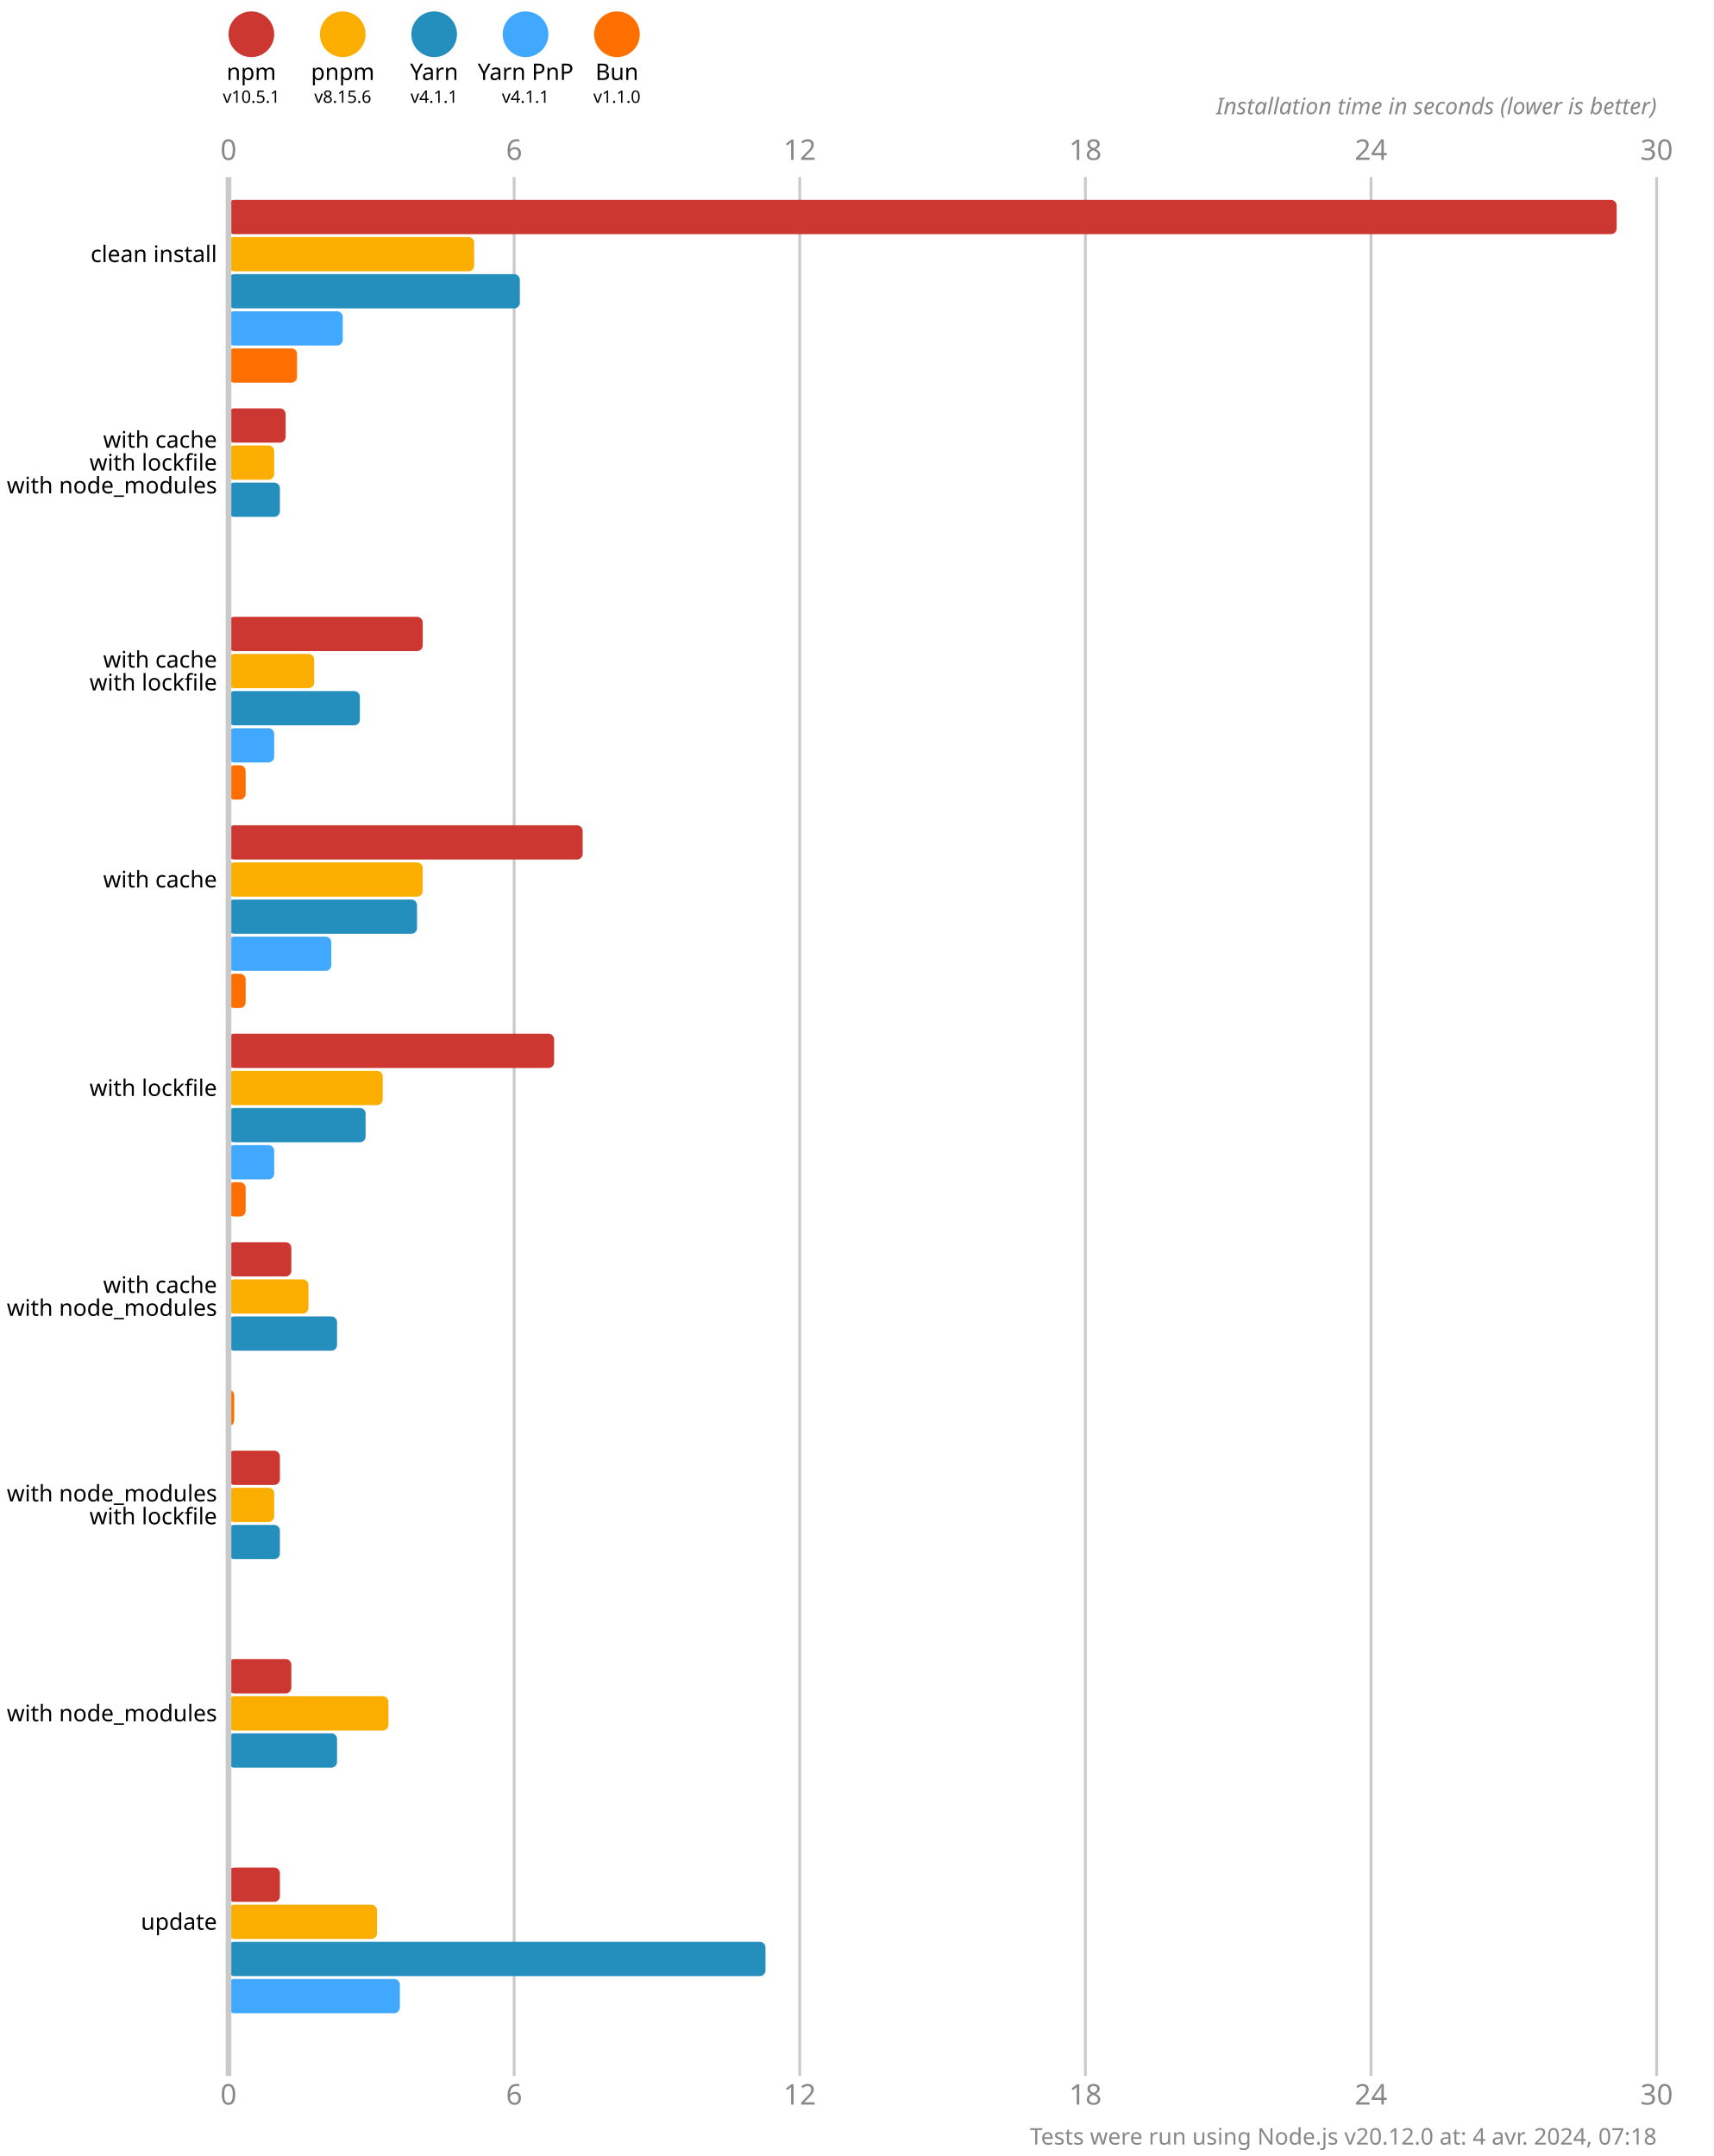
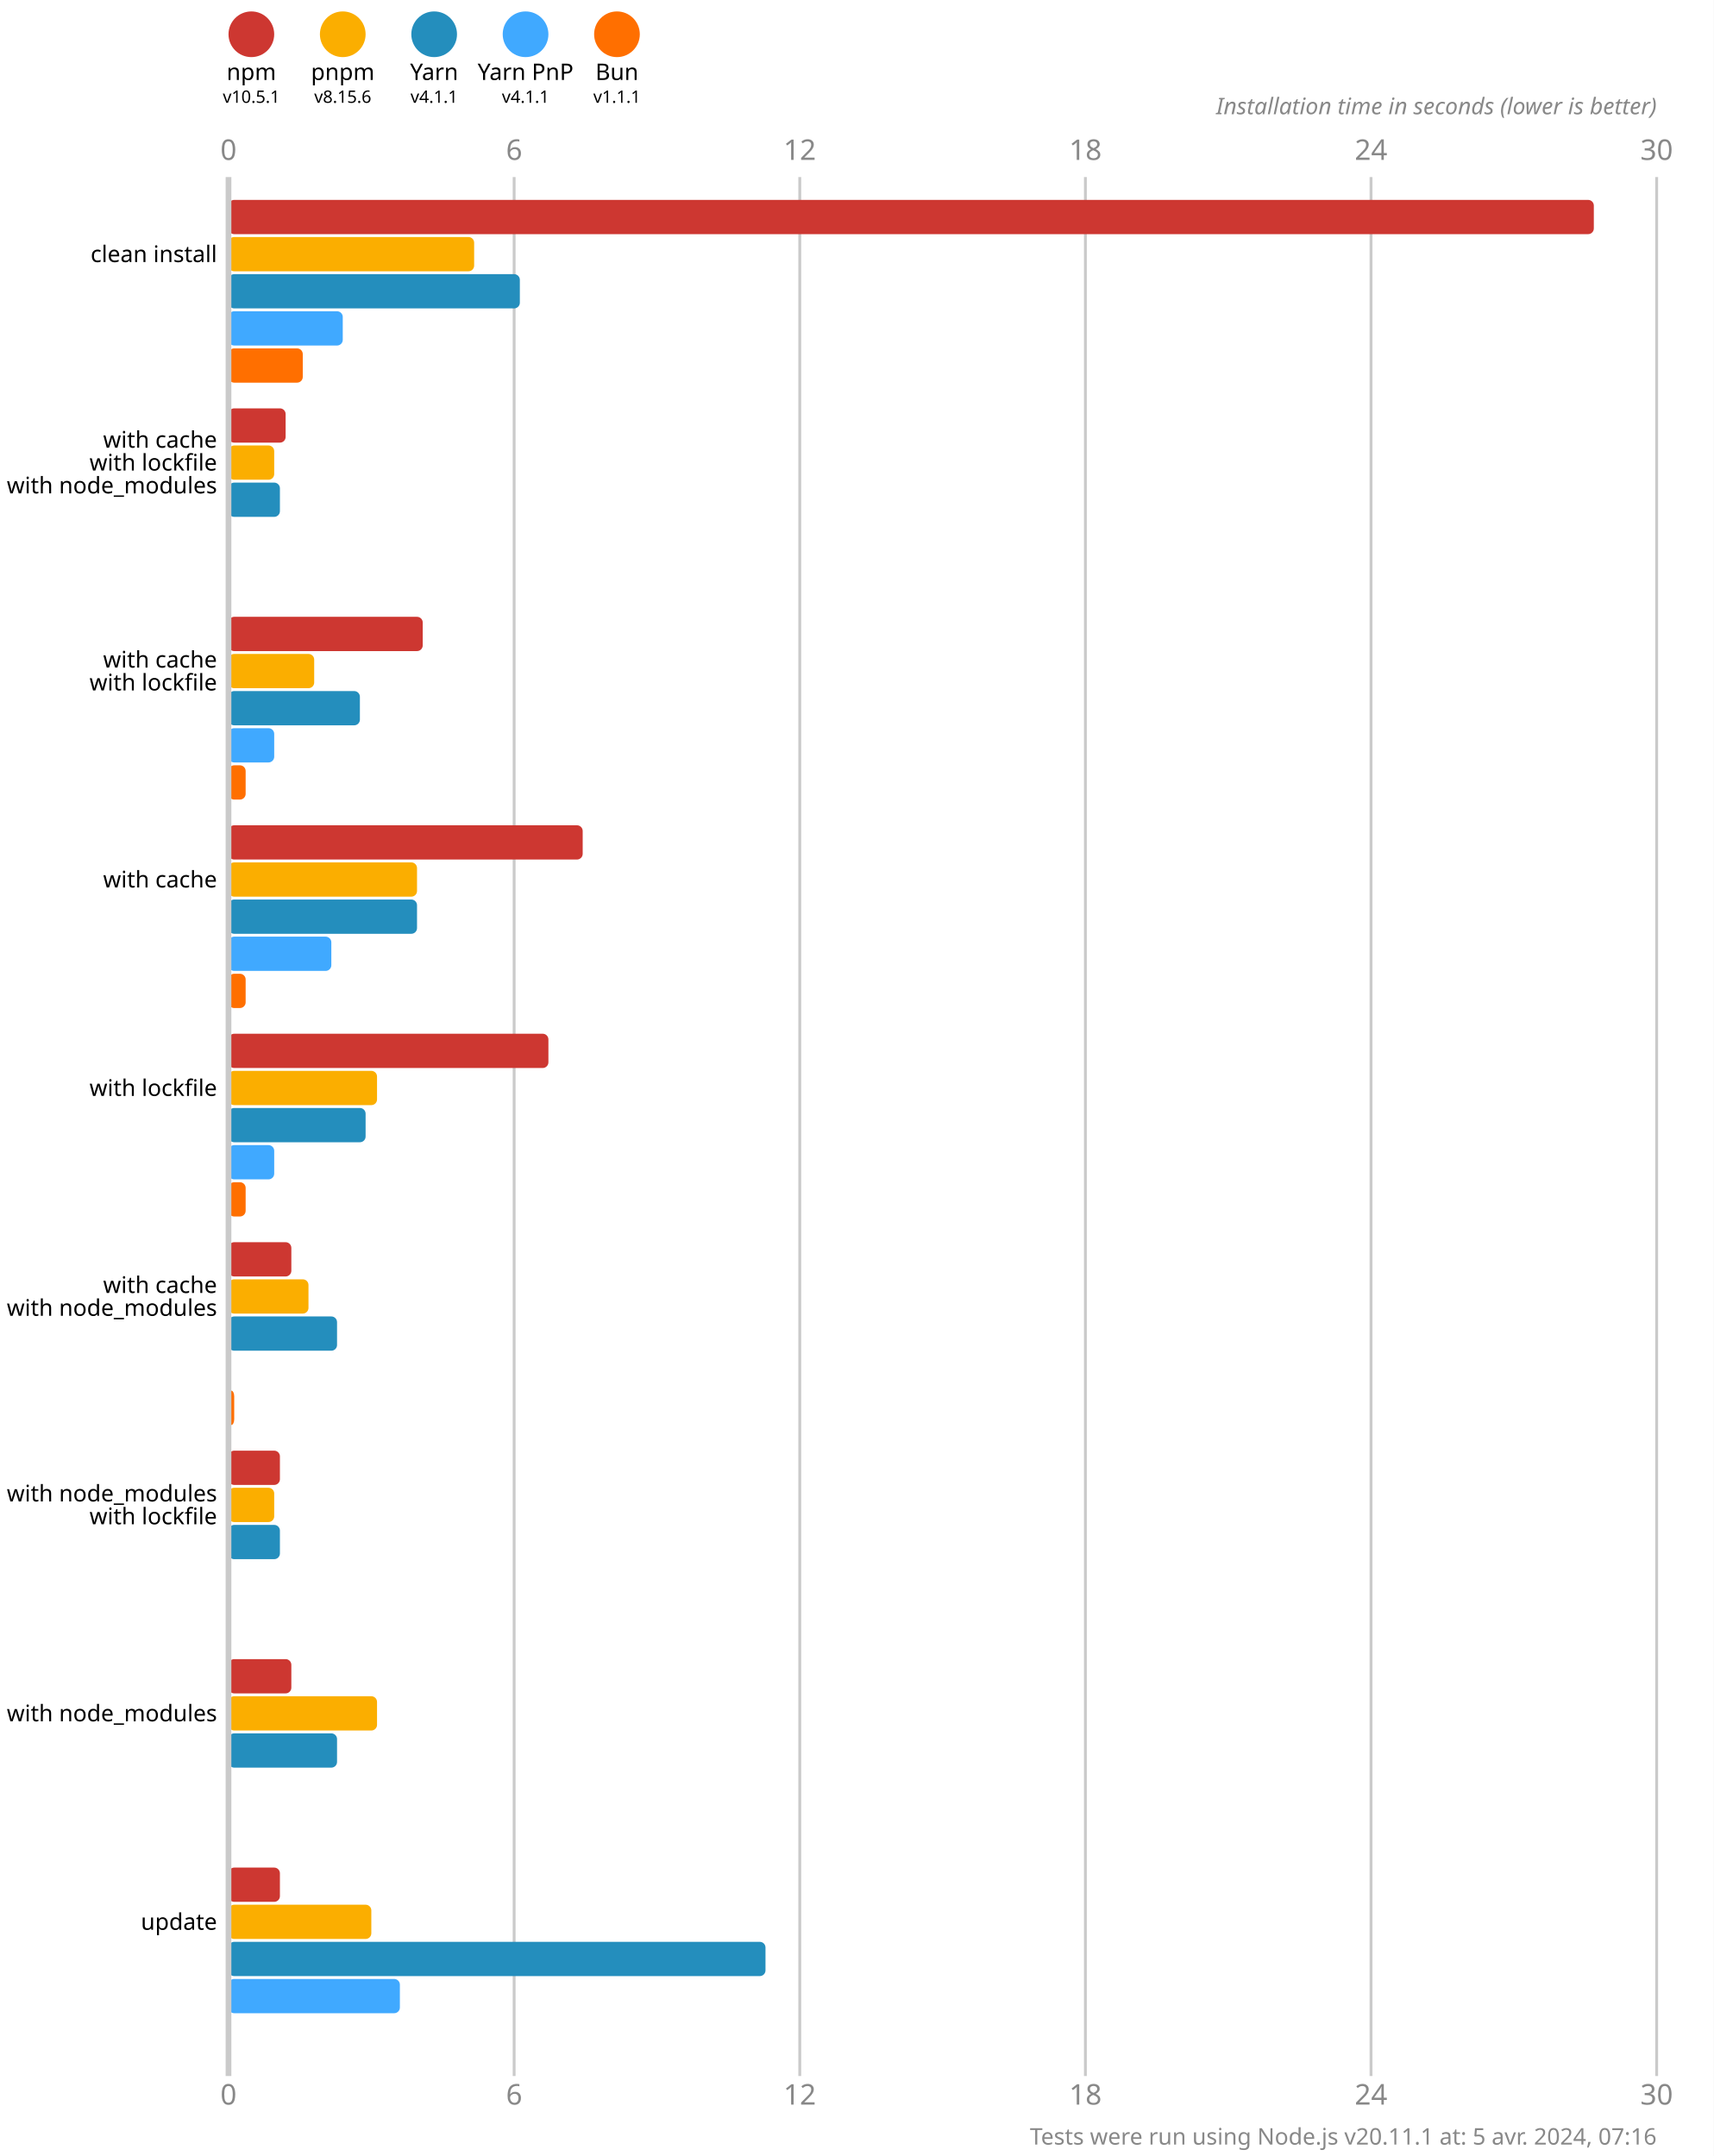
<svg xmlns="http://www.w3.org/2000/svg" version="1.1" viewBox="0 0 300 377.5">
  <style>
    .font { font-family: sans-serif; }
    .s3 { font-size: 3px; }
    .s4 { font-size: 4px; }
    .s5 { font-size: 5px; }
    .line { stroke: #cacaca; }
    .width { stroke-width: 0.5; }
    .text { fill: #888; }
  </style>
  <rect x="0" y="0" width="300" height="377.5" fill="#fff" />
  <circle cx="44" cy="6" r="4" fill="#cd3731" />
  <text x="44" y="14" class="font s4" text-anchor="middle">npm</text>
  <text x="44" y="18" class="font s3" text-anchor="middle">v10.5.1</text>
  <circle cx="60" cy="6" r="4" fill="#fbae00" />
  <text x="60" y="14" class="font s4" text-anchor="middle">pnpm</text>
  <text x="60" y="18" class="font s3" text-anchor="middle">v8.15.6</text>
  <circle cx="76" cy="6" r="4" fill="#248ebd" />
  <text x="76" y="14" class="font s4" text-anchor="middle">Yarn</text>
  <text x="76" y="18" class="font s3" text-anchor="middle">v4.1.1</text>
  <circle cx="92" cy="6" r="4" fill="#40a9ff" />
  <text x="92" y="14" class="font s4" text-anchor="middle">Yarn PnP</text>
  <text x="92" y="18" class="font s3" text-anchor="middle">v4.1.1</text>
  <circle cx="108" cy="6" r="4" fill="#ff6f00" />
  <text x="108" y="14" class="font s4" text-anchor="middle">Bun</text>
-   <text x="108" y="18" class="font s3" text-anchor="middle">v1.1.0</text>
+   <text x="108" y="18" class="font s3" text-anchor="middle">v1.1.1</text>
  <text x="40" y="28" class="font s5 text" text-anchor="middle">0</text>
  <text x="40" y="368.5" class="font s5 text" text-anchor="middle">0</text>
  <line x1="90" y1="31" x2="90" y2="363.5" class="line width" />
  <text x="90" y="28" class="font s5 text" text-anchor="middle">6</text>
  <text x="90" y="368.5" class="font s5 text" text-anchor="middle">6</text>
  <line x1="140" y1="31" x2="140" y2="363.5" class="line width" />
  <text x="140" y="28" class="font s5 text" text-anchor="middle">12</text>
  <text x="140" y="368.5" class="font s5 text" text-anchor="middle">12</text>
  <line x1="190" y1="31" x2="190" y2="363.5" class="line width" />
  <text x="190" y="28" class="font s5 text" text-anchor="middle">18</text>
  <text x="190" y="368.5" class="font s5 text" text-anchor="middle">18</text>
  <line x1="240" y1="31" x2="240" y2="363.5" class="line width" />
  <text x="240" y="28" class="font s5 text" text-anchor="middle">24</text>
  <text x="240" y="368.5" class="font s5 text" text-anchor="middle">24</text>
  <line x1="290" y1="31" x2="290" y2="363.5" class="line width" />
  <text x="290" y="28" class="font s5 text" text-anchor="middle">30</text>
  <text x="290" y="368.5" class="font s5 text" text-anchor="middle">30</text>
  <text x="290" y="20" class="font s4 text" font-style="italic" text-anchor="end">Installation time in seconds (lower is better)</text>
-   <rect x="40" y="35" width="243" height="6" fill="#cd3731" rx="1" ry="1" />
+   <rect x="40" y="35" width="239" height="6" fill="#cd3731" rx="1" ry="1" />
  <rect x="40" y="41.5" width="43" height="6" fill="#fbae00" rx="1" ry="1" />
  <rect x="40" y="48" width="51" height="6" fill="#248ebd" rx="1" ry="1" />
  <rect x="40" y="54.5" width="20" height="6" fill="#40a9ff" rx="1" ry="1" />
-   <rect x="40" y="61" width="12" height="6" fill="#ff6f00" rx="1" ry="1" />
+   <rect x="40" y="61" width="13" height="6" fill="#ff6f00" rx="1" ry="1" />
  <rect x="40" y="71.5" width="10" height="6" fill="#cd3731" rx="1" ry="1" />
  <rect x="40" y="78" width="8" height="6" fill="#fbae00" rx="1" ry="1" />
  <rect x="40" y="84.5" width="9" height="6" fill="#248ebd" rx="1" ry="1" />
  <rect x="40" y="91" width="0" height="6" fill="#40a9ff" rx="1" ry="1" />
  <rect x="40" y="97.5" width="0" height="6" fill="#ff6f00" rx="1" ry="1" />
  <rect x="40" y="108" width="34" height="6" fill="#cd3731" rx="1" ry="1" />
  <rect x="40" y="114.5" width="15" height="6" fill="#fbae00" rx="1" ry="1" />
  <rect x="40" y="121" width="23" height="6" fill="#248ebd" rx="1" ry="1" />
  <rect x="40" y="127.5" width="8" height="6" fill="#40a9ff" rx="1" ry="1" />
  <rect x="40" y="134" width="3" height="6" fill="#ff6f00" rx="1" ry="1" />
  <rect x="40" y="144.5" width="62" height="6" fill="#cd3731" rx="1" ry="1" />
-   <rect x="40" y="151" width="34" height="6" fill="#fbae00" rx="1" ry="1" />
+   <rect x="40" y="151" width="33" height="6" fill="#fbae00" rx="1" ry="1" />
  <rect x="40" y="157.5" width="33" height="6" fill="#248ebd" rx="1" ry="1" />
  <rect x="40" y="164" width="18" height="6" fill="#40a9ff" rx="1" ry="1" />
  <rect x="40" y="170.5" width="3" height="6" fill="#ff6f00" rx="1" ry="1" />
-   <rect x="40" y="181" width="57" height="6" fill="#cd3731" rx="1" ry="1" />
-   <rect x="40" y="187.5" width="27" height="6" fill="#fbae00" rx="1" ry="1" />
+   <rect x="40" y="181" width="56" height="6" fill="#cd3731" rx="1" ry="1" />
+   <rect x="40" y="187.5" width="26" height="6" fill="#fbae00" rx="1" ry="1" />
  <rect x="40" y="194" width="24" height="6" fill="#248ebd" rx="1" ry="1" />
  <rect x="40" y="200.5" width="8" height="6" fill="#40a9ff" rx="1" ry="1" />
  <rect x="40" y="207" width="3" height="6" fill="#ff6f00" rx="1" ry="1" />
  <rect x="40" y="217.5" width="11" height="6" fill="#cd3731" rx="1" ry="1" />
  <rect x="40" y="224" width="14" height="6" fill="#fbae00" rx="1" ry="1" />
  <rect x="40" y="230.5" width="19" height="6" fill="#248ebd" rx="1" ry="1" />
  <rect x="40" y="237" width="0" height="6" fill="#40a9ff" rx="1" ry="1" />
  <rect x="40" y="243.5" width="1" height="6" fill="#ff6f00" rx="1" ry="1" />
  <rect x="40" y="254" width="9" height="6" fill="#cd3731" rx="1" ry="1" />
  <rect x="40" y="260.5" width="8" height="6" fill="#fbae00" rx="1" ry="1" />
  <rect x="40" y="267" width="9" height="6" fill="#248ebd" rx="1" ry="1" />
  <rect x="40" y="273.5" width="0" height="6" fill="#40a9ff" rx="1" ry="1" />
  <rect x="40" y="280" width="0" height="6" fill="#ff6f00" rx="1" ry="1" />
  <rect x="40" y="290.5" width="11" height="6" fill="#cd3731" rx="1" ry="1" />
-   <rect x="40" y="297" width="28" height="6" fill="#fbae00" rx="1" ry="1" />
+   <rect x="40" y="297" width="26" height="6" fill="#fbae00" rx="1" ry="1" />
  <rect x="40" y="303.5" width="19" height="6" fill="#248ebd" rx="1" ry="1" />
  <rect x="40" y="310" width="0" height="6" fill="#40a9ff" rx="1" ry="1" />
  <rect x="40" y="316.5" width="0" height="6" fill="#ff6f00" rx="1" ry="1" />
  <rect x="40" y="327" width="9" height="6" fill="#cd3731" rx="1" ry="1" />
-   <rect x="40" y="333.5" width="26" height="6" fill="#fbae00" rx="1" ry="1" />
+   <rect x="40" y="333.5" width="25" height="6" fill="#fbae00" rx="1" ry="1" />
  <rect x="40" y="340" width="94" height="6" fill="#248ebd" rx="1" ry="1" />
  <rect x="40" y="346.5" width="30" height="6" fill="#40a9ff" rx="1" ry="1" />
  <rect x="40" y="353" width="0" height="6" fill="#ff6f00" rx="1" ry="1" />
  <line x1="40" y1="31" x2="40" y2="363.5" class="line" />
  <text x="38" y="44.5" class="font s4" dominant-baseline="middle" text-anchor="end">clean install</text>
  <text x="38" y="77" class="font s4" dominant-baseline="middle" text-anchor="end">with cache</text>
  <text x="38" y="81" class="font s4" dominant-baseline="middle" text-anchor="end">with lockfile</text>
  <text x="38" y="85" class="font s4" dominant-baseline="middle" text-anchor="end">with node_modules</text>
  <text x="38" y="115.5" class="font s4" dominant-baseline="middle" text-anchor="end">with cache</text>
  <text x="38" y="119.5" class="font s4" dominant-baseline="middle" text-anchor="end">with lockfile</text>
  <text x="38" y="154" class="font s4" dominant-baseline="middle" text-anchor="end">with cache</text>
  <text x="38" y="190.5" class="font s4" dominant-baseline="middle" text-anchor="end">with lockfile</text>
  <text x="38" y="225" class="font s4" dominant-baseline="middle" text-anchor="end">with cache</text>
  <text x="38" y="229" class="font s4" dominant-baseline="middle" text-anchor="end">with node_modules</text>
  <text x="38" y="261.5" class="font s4" dominant-baseline="middle" text-anchor="end">with node_modules</text>
  <text x="38" y="265.5" class="font s4" dominant-baseline="middle" text-anchor="end">with lockfile</text>
  <text x="38" y="300" class="font s4" dominant-baseline="middle" text-anchor="end">with node_modules</text>
  <text x="38" y="336.5" class="font s4" dominant-baseline="middle" text-anchor="end">update</text>
-   <text x="290" y="375.5" class="font s4 text" text-anchor="end">Tests were run using Node.js v20.12.0 at: 4 avr. 2024, 07:18</text>
+   <text x="290" y="375.5" class="font s4 text" text-anchor="end">Tests were run using Node.js v20.11.1 at: 5 avr. 2024, 07:16</text>
</svg>
